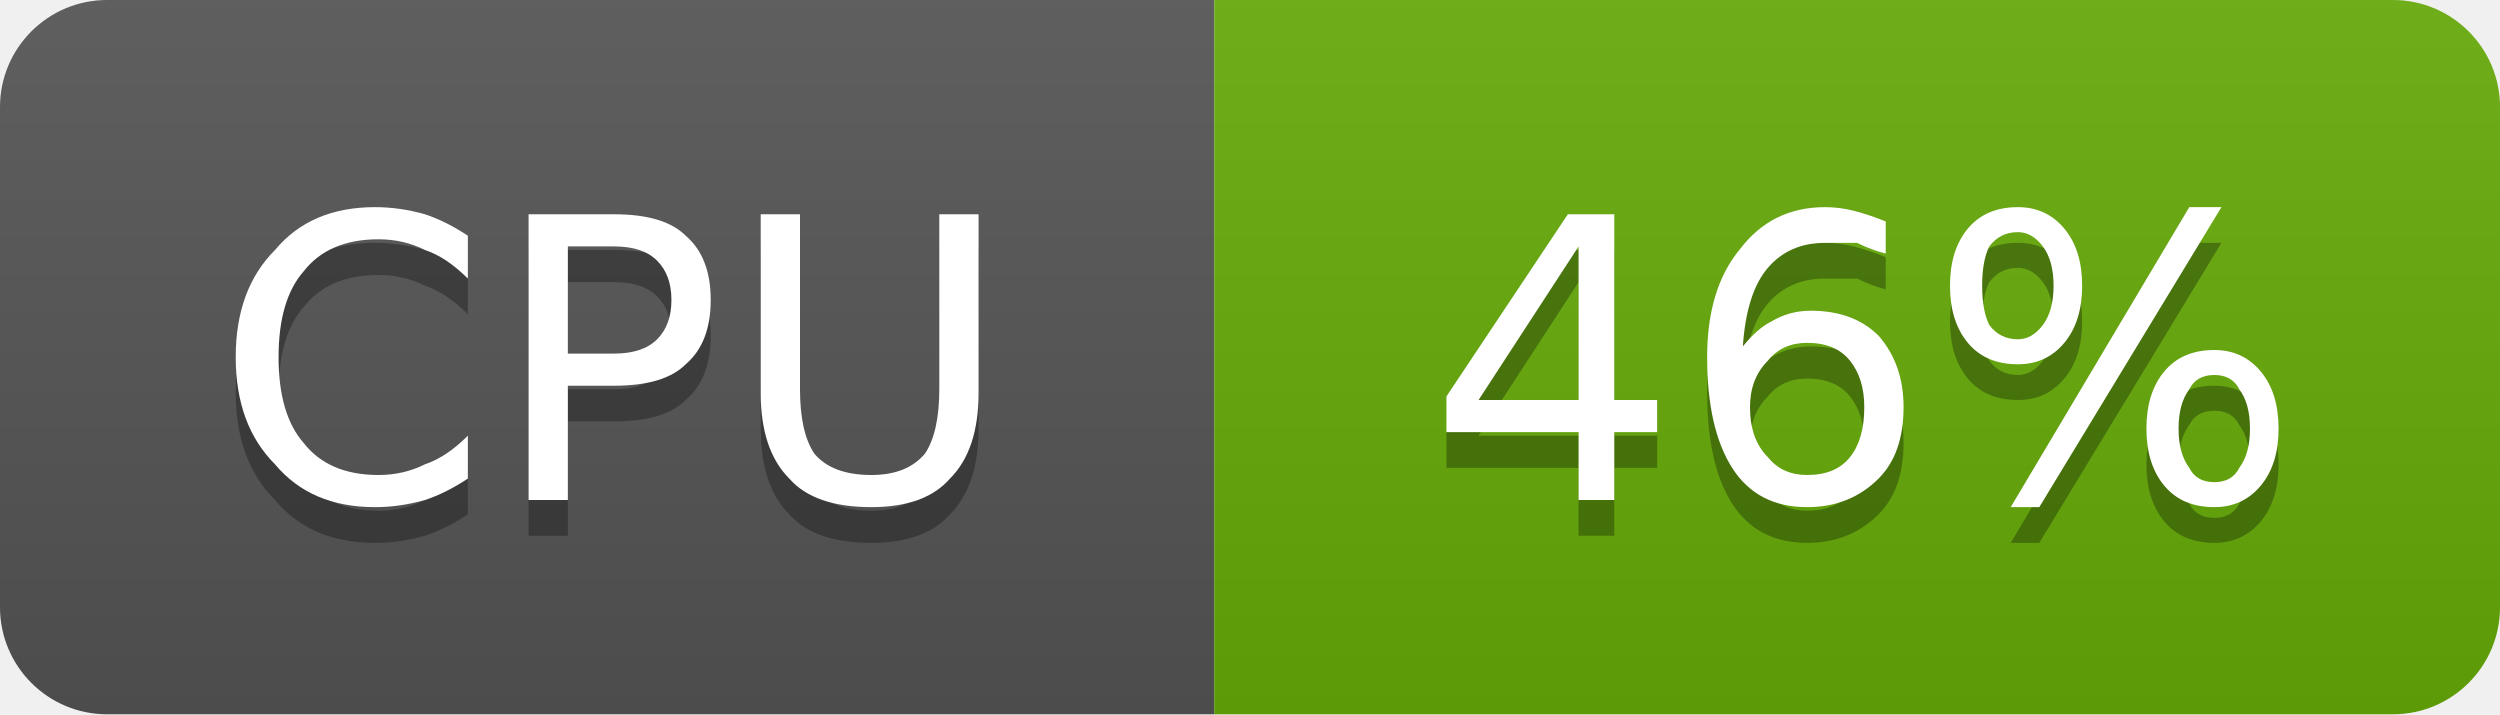
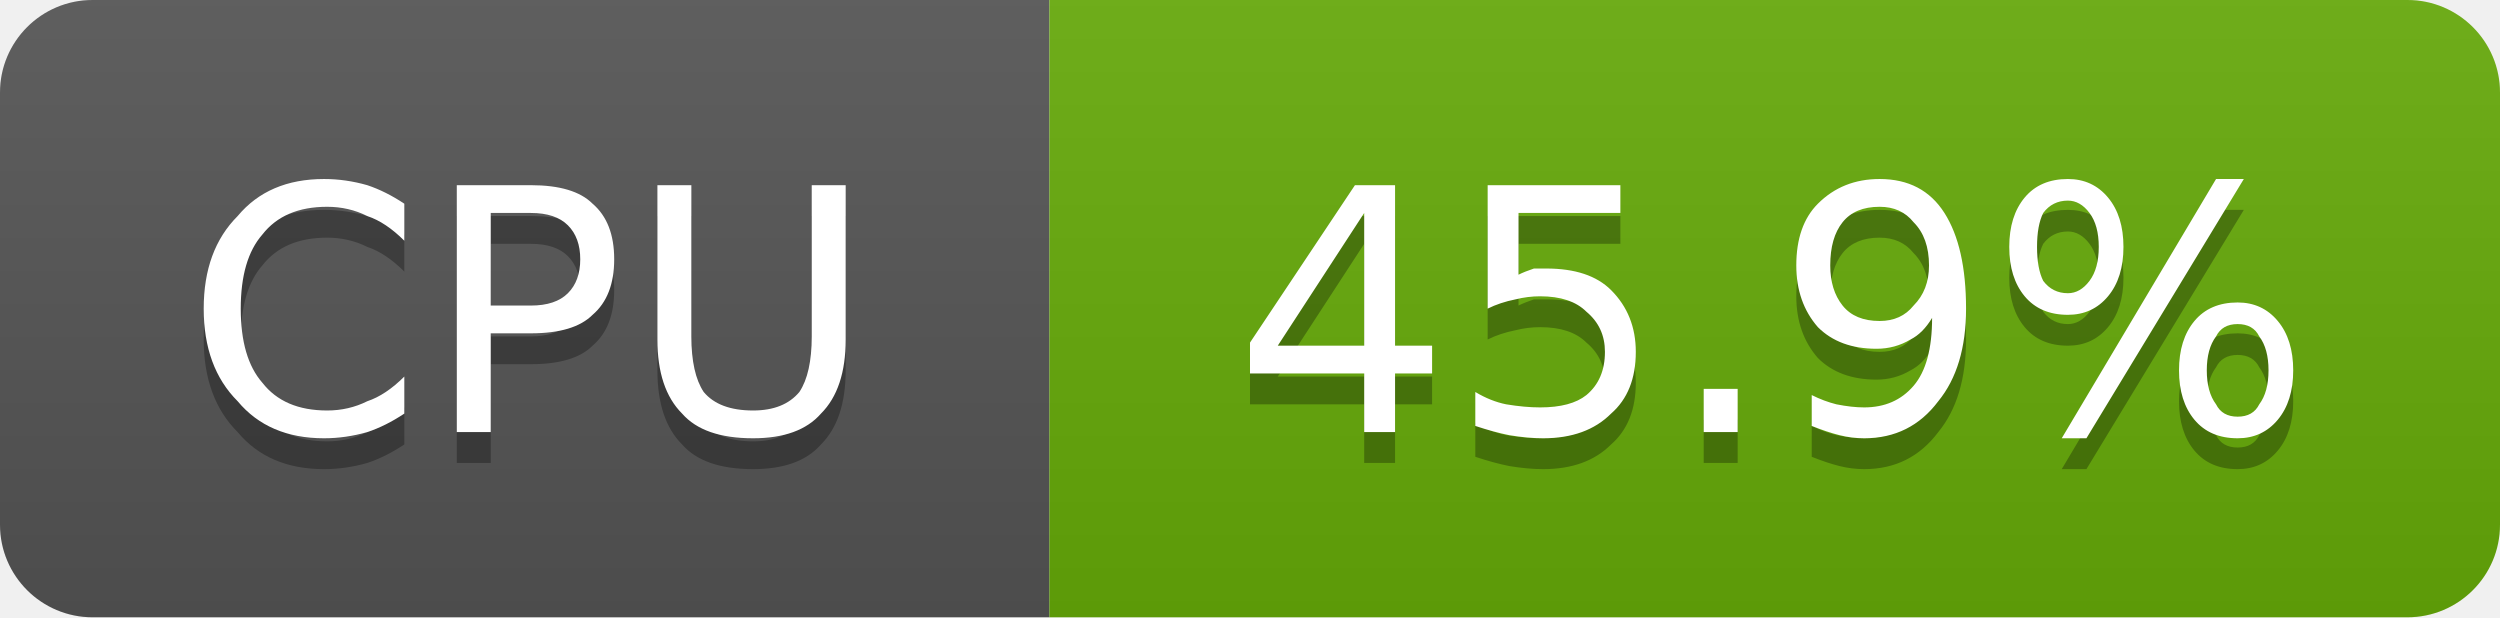
- <svg xmlns="http://www.w3.org/2000/svg" width="70" height="20" viewBox="0 0 70 20" role="img" aria-label="CPU: 46%">
+ <svg xmlns="http://www.w3.org/2000/svg" width="81" height="20" viewBox="0 0 81 20" role="img" aria-label="CPU: 45.9%">
  <linearGradient id="g-cluster_cpu_usage" x2="0" y2="100%">
    <stop offset="0" stop-color="#bbb" stop-opacity=".1" />
    <stop offset="1" stop-opacity=".1" />
  </linearGradient>
  <clipPath id="r-cluster_cpu_usage">
-     <rect width="70" height="20" rx="3" fill="#fff" />
+     <rect width="81" height="20" rx="3" fill="#fff" />
  </clipPath>
  <g clip-path="url(#r-cluster_cpu_usage)">
    <rect width="34" height="20" fill="#555" />
-     <rect x="34" width="36" height="20" fill="#67ac09" />
-     <rect width="70" height="20" fill="url(#g-cluster_cpu_usage)" />
+     <rect x="34" width="47" height="20" fill="#67ac09" />
+     <rect width="81" height="20" fill="url(#g-cluster_cpu_usage)" />
    <path transform="translate(0 1)" fill="#010101" fill-opacity=".3" d="M13.1 6.6L13.1 7.8Q12.5 7.2 11.9 7.0Q11.3 6.7 10.6 6.7Q9.2 6.7 8.5 7.6Q7.8 8.4 7.8 10.0Q7.8 11.6 8.5 12.4Q9.2 13.3 10.6 13.3Q11.3 13.3 11.9 13.0Q12.5 12.8 13.1 12.2L13.1 13.4Q12.5 13.8 11.9 14.0Q11.2 14.2 10.5 14.2Q8.7 14.2 7.7 13.0Q6.6 11.9 6.6 10.0Q6.6 8.1 7.7 7.0Q8.7 5.8 10.5 5.8Q11.2 5.8 11.9 6.0Q12.5 6.2 13.1 6.6ZM15.9 6.9L15.9 9.9L17.2 9.9Q18.0 9.9 18.4 9.5Q18.8 9.1 18.8 8.4Q18.8 7.7 18.4 7.3Q18.0 6.9 17.2 6.9L15.9 6.9ZM14.8 6.0L17.2 6.0Q18.6 6.0 19.2 6.6Q19.9 7.2 19.9 8.4Q19.9 9.6 19.2 10.2Q18.6 10.8 17.2 10.8L15.9 10.8L15.9 14.0L14.8 14.0L14.8 6.0ZM21.3 6.0L22.4 6.0L22.4 10.9Q22.4 12.1 22.8 12.7Q23.3 13.3 24.4 13.3Q25.4 13.3 25.9 12.7Q26.3 12.1 26.3 10.9L26.3 6.0L27.4 6.0L27.4 11.0Q27.4 12.6 26.6 13.4Q25.9 14.2 24.4 14.2Q22.8 14.2 22.1 13.4Q21.3 12.6 21.3 11.0L21.3 6.0Z" />
    <path fill="#fff" d="M13.1 6.6L13.1 7.8Q12.5 7.2 11.9 7.0Q11.3 6.7 10.6 6.7Q9.2 6.7 8.5 7.6Q7.8 8.4 7.8 10.0Q7.8 11.6 8.5 12.4Q9.2 13.3 10.6 13.3Q11.3 13.3 11.9 13.0Q12.5 12.8 13.1 12.2L13.1 13.4Q12.5 13.8 11.9 14.0Q11.2 14.2 10.5 14.2Q8.7 14.2 7.7 13.0Q6.6 11.9 6.6 10.0Q6.6 8.1 7.7 7.0Q8.7 5.8 10.5 5.8Q11.2 5.8 11.9 6.0Q12.5 6.2 13.1 6.6ZM15.9 6.9L15.9 9.9L17.2 9.9Q18.0 9.9 18.4 9.5Q18.8 9.1 18.8 8.4Q18.8 7.7 18.4 7.3Q18.0 6.9 17.2 6.9L15.9 6.9ZM14.8 6.0L17.2 6.0Q18.6 6.0 19.2 6.6Q19.9 7.2 19.9 8.4Q19.9 9.6 19.2 10.2Q18.6 10.8 17.2 10.8L15.9 10.8L15.9 14.0L14.8 14.0L14.8 6.0ZM21.3 6.0L22.4 6.0L22.4 10.9Q22.4 12.1 22.8 12.7Q23.3 13.3 24.4 13.3Q25.4 13.3 25.9 12.7Q26.3 12.1 26.3 10.9L26.3 6.0L27.4 6.0L27.4 11.0Q27.4 12.6 26.6 13.4Q25.9 14.2 24.4 14.2Q22.8 14.2 22.1 13.4Q21.3 12.6 21.3 11.0L21.3 6.0Z" />
-     <path transform="translate(0 1)" fill="#010101" fill-opacity=".3" d="M44.2 6.9L41.4 11.2L44.2 11.2L44.2 6.9ZM43.9 6.0L45.2 6.0L45.2 11.2L46.4 11.2L46.4 12.1L45.2 12.1L45.2 14.0L44.2 14.0L44.2 12.1L40.5 12.1L40.5 11.1L43.9 6.0ZM50.6 9.6Q49.9 9.6 49.5 10.1Q49.0 10.6 49.0 11.4Q49.0 12.3 49.5 12.8Q49.9 13.3 50.6 13.3Q51.4 13.3 51.8 12.8Q52.2 12.3 52.2 11.4Q52.2 10.6 51.8 10.1Q51.4 9.6 50.6 9.6ZM52.8 6.2L52.8 7.1Q52.4 7.0 52.0 6.8Q51.5 6.8 51.1 6.8Q50.1 6.8 49.5 7.5Q48.9 8.2 48.8 9.7Q49.2 9.2 49.6 9.0Q50.1 8.7 50.7 8.7Q51.9 8.7 52.6 9.4Q53.3 10.2 53.3 11.4Q53.3 12.7 52.6 13.4Q51.8 14.2 50.6 14.2Q49.2 14.2 48.5 13.1Q47.8 12.0 47.8 10.0Q47.8 8.1 48.7 7.0Q49.6 5.8 51.1 5.8Q51.5 5.8 51.9 5.9Q52.3 6.0 52.8 6.2ZM62.0 10.5Q61.5 10.5 61.3 10.9Q61.0 11.3 61.0 12.0Q61.0 12.7 61.3 13.1Q61.5 13.5 62.0 13.5Q62.5 13.5 62.7 13.1Q63.0 12.7 63.0 12.0Q63.0 11.3 62.7 10.9Q62.5 10.5 62.0 10.5ZM62.0 9.8Q62.8 9.8 63.3 10.4Q63.8 11.0 63.8 12.0Q63.8 13.0 63.3 13.6Q62.8 14.2 62.0 14.2Q61.1 14.2 60.6 13.6Q60.1 13.0 60.1 12.0Q60.1 11.0 60.6 10.4Q61.1 9.8 62.0 9.8ZM56.5 6.5Q56.0 6.5 55.7 6.9Q55.5 7.3 55.5 8.0Q55.5 8.7 55.7 9.1Q56.0 9.5 56.5 9.5Q56.9 9.5 57.2 9.1Q57.5 8.7 57.5 8.0Q57.5 7.3 57.2 6.9Q56.9 6.5 56.5 6.5ZM61.3 5.8L62.2 5.8L57.1 14.2L56.3 14.2L61.3 5.8ZM56.5 5.8Q57.3 5.8 57.8 6.4Q58.3 7.0 58.3 8.0Q58.3 9.0 57.8 9.6Q57.3 10.2 56.5 10.2Q55.6 10.2 55.1 9.6Q54.6 9.0 54.6 8.0Q54.6 7.0 55.1 6.4Q55.6 5.8 56.5 5.8Z" />
-     <path fill="#fff" d="M44.2 6.9L41.4 11.2L44.2 11.2L44.2 6.9ZM43.9 6.0L45.2 6.0L45.2 11.2L46.4 11.2L46.4 12.1L45.2 12.1L45.2 14.0L44.2 14.0L44.2 12.1L40.5 12.1L40.5 11.1L43.9 6.0ZM50.6 9.6Q49.9 9.6 49.5 10.1Q49.0 10.6 49.0 11.4Q49.0 12.3 49.5 12.8Q49.9 13.3 50.6 13.3Q51.4 13.3 51.8 12.8Q52.2 12.3 52.2 11.4Q52.2 10.6 51.8 10.1Q51.4 9.6 50.6 9.6ZM52.8 6.2L52.8 7.1Q52.4 7.0 52.0 6.8Q51.5 6.8 51.1 6.8Q50.1 6.8 49.5 7.5Q48.9 8.2 48.8 9.7Q49.2 9.2 49.6 9.0Q50.1 8.7 50.7 8.7Q51.9 8.7 52.6 9.4Q53.3 10.2 53.3 11.4Q53.3 12.7 52.6 13.4Q51.8 14.2 50.6 14.2Q49.2 14.2 48.5 13.1Q47.8 12.0 47.8 10.0Q47.8 8.1 48.7 7.0Q49.6 5.8 51.1 5.8Q51.5 5.8 51.9 5.9Q52.3 6.0 52.8 6.2ZM62.0 10.5Q61.5 10.5 61.3 10.9Q61.0 11.3 61.0 12.0Q61.0 12.7 61.3 13.1Q61.5 13.5 62.0 13.5Q62.5 13.5 62.7 13.1Q63.0 12.7 63.0 12.0Q63.0 11.3 62.7 10.9Q62.5 10.5 62.0 10.5ZM62.0 9.8Q62.8 9.8 63.3 10.4Q63.8 11.0 63.8 12.0Q63.8 13.0 63.3 13.6Q62.8 14.2 62.0 14.2Q61.1 14.2 60.6 13.6Q60.1 13.0 60.1 12.0Q60.1 11.0 60.6 10.4Q61.1 9.8 62.0 9.8ZM56.5 6.5Q56.0 6.5 55.7 6.9Q55.5 7.3 55.5 8.0Q55.5 8.7 55.7 9.1Q56.0 9.5 56.5 9.5Q56.9 9.5 57.2 9.1Q57.5 8.7 57.5 8.0Q57.5 7.3 57.2 6.9Q56.9 6.5 56.5 6.5ZM61.3 5.8L62.2 5.8L57.1 14.2L56.3 14.2L61.3 5.8ZM56.5 5.8Q57.3 5.8 57.8 6.4Q58.3 7.0 58.3 8.0Q58.3 9.0 57.8 9.6Q57.3 10.2 56.5 10.2Q55.6 10.2 55.1 9.6Q54.6 9.0 54.6 8.0Q54.6 7.0 55.1 6.4Q55.6 5.8 56.5 5.8Z" />
+     <path transform="translate(0 1)" fill="#010101" fill-opacity=".3" d="M44.2 6.9L41.4 11.2L44.2 11.2L44.2 6.9ZM43.9 6.0L45.2 6.0L45.2 11.2L46.4 11.2L46.4 12.1L45.2 12.1L45.2 14.0L44.2 14.0L44.2 12.1L40.5 12.1L40.5 11.1L43.9 6.0ZM48.2 6.0L52.5 6.0L52.5 6.9L49.2 6.9L49.2 8.9Q49.4 8.8 49.7 8.7Q49.9 8.7 50.1 8.7Q51.5 8.7 52.2 9.4Q53.0 10.2 53.0 11.4Q53.0 12.7 52.2 13.4Q51.4 14.2 50.0 14.2Q49.5 14.2 48.9 14.1Q48.4 14.0 47.8 13.8L47.8 12.7Q48.3 13.0 48.8 13.1Q49.4 13.2 49.9 13.2Q50.9 13.2 51.4 12.8Q52.0 12.3 52.0 11.4Q52.0 10.6 51.4 10.1Q50.9 9.6 49.9 9.6Q49.5 9.6 49.1 9.7Q48.6 9.8 48.2 10.0L48.2 6.0ZM55.2 12.6L56.3 12.6L56.3 14.0L55.2 14.0L55.2 12.6ZM58.7 13.8L58.7 12.8Q59.1 13.0 59.5 13.1Q60.0 13.2 60.4 13.2Q61.4 13.2 62.0 12.5Q62.6 11.8 62.6 10.3Q62.3 10.8 61.9 11.0Q61.4 11.3 60.8 11.3Q59.6 11.3 58.9 10.6Q58.2 9.8 58.2 8.6Q58.2 7.3 58.9 6.6Q59.7 5.8 60.9 5.8Q62.3 5.8 63.0 6.9Q63.7 8.0 63.7 10.0Q63.7 11.9 62.8 13.0Q61.9 14.2 60.4 14.2Q60.0 14.2 59.6 14.1Q59.2 14.0 58.7 13.8ZM60.9 10.4Q61.6 10.4 62.0 9.9Q62.5 9.4 62.5 8.6Q62.5 7.7 62.0 7.2Q61.6 6.7 60.9 6.7Q60.1 6.7 59.7 7.2Q59.3 7.7 59.3 8.6Q59.3 9.4 59.7 9.9Q60.1 10.4 60.9 10.4ZM72.5 10.5Q72.0 10.5 71.8 10.9Q71.5 11.3 71.5 12.0Q71.5 12.7 71.8 13.1Q72.0 13.5 72.5 13.5Q73.0 13.5 73.2 13.1Q73.5 12.7 73.5 12.0Q73.5 11.3 73.2 10.9Q73.0 10.5 72.5 10.5ZM72.5 9.8Q73.3 9.8 73.8 10.4Q74.3 11.0 74.3 12.0Q74.3 13.0 73.8 13.6Q73.3 14.2 72.5 14.2Q71.6 14.2 71.1 13.6Q70.6 13.0 70.6 12.0Q70.6 11.0 71.1 10.4Q71.6 9.8 72.5 9.8ZM67.0 6.5Q66.5 6.5 66.2 6.9Q66.0 7.3 66.0 8.0Q66.0 8.7 66.2 9.1Q66.5 9.5 67.0 9.5Q67.4 9.5 67.7 9.1Q68.0 8.7 68.0 8.0Q68.0 7.3 67.7 6.9Q67.4 6.5 67.0 6.5ZM71.8 5.8L72.7 5.8L67.6 14.2L66.8 14.2L71.8 5.8ZM67.0 5.8Q67.8 5.8 68.3 6.4Q68.8 7.0 68.8 8.0Q68.8 9.0 68.3 9.6Q67.8 10.2 67.0 10.2Q66.1 10.2 65.6 9.6Q65.1 9.0 65.1 8.0Q65.1 7.0 65.6 6.4Q66.1 5.8 67.0 5.8Z" />
+     <path fill="#fff" d="M44.2 6.9L41.4 11.2L44.2 11.2L44.2 6.9ZM43.9 6.0L45.2 6.0L45.2 11.2L46.4 11.2L46.4 12.1L45.2 12.1L45.2 14.0L44.2 14.0L44.2 12.1L40.5 12.1L40.5 11.1L43.9 6.0ZM48.2 6.0L52.5 6.0L52.5 6.9L49.2 6.9L49.2 8.9Q49.4 8.8 49.7 8.7Q49.9 8.7 50.1 8.7Q51.5 8.7 52.2 9.4Q53.0 10.2 53.0 11.4Q53.0 12.7 52.2 13.4Q51.4 14.2 50.0 14.2Q49.5 14.2 48.9 14.1Q48.4 14.0 47.8 13.8L47.8 12.7Q48.3 13.0 48.8 13.1Q49.4 13.2 49.9 13.2Q50.9 13.2 51.4 12.8Q52.0 12.3 52.0 11.4Q52.0 10.6 51.4 10.1Q50.9 9.6 49.9 9.6Q49.5 9.6 49.1 9.7Q48.6 9.8 48.2 10.0L48.2 6.0ZM55.2 12.6L56.3 12.6L56.3 14.0L55.2 14.0L55.2 12.6ZM58.7 13.8L58.7 12.8Q59.1 13.0 59.5 13.1Q60.0 13.2 60.4 13.2Q61.4 13.2 62.0 12.5Q62.6 11.8 62.6 10.3Q62.3 10.8 61.9 11.0Q61.4 11.3 60.8 11.3Q59.6 11.3 58.9 10.6Q58.2 9.8 58.2 8.6Q58.2 7.3 58.9 6.6Q59.7 5.8 60.9 5.8Q62.3 5.8 63.0 6.9Q63.7 8.0 63.7 10.0Q63.7 11.9 62.8 13.0Q61.9 14.2 60.4 14.2Q60.0 14.2 59.6 14.1Q59.2 14.0 58.7 13.8ZM60.9 10.4Q61.6 10.4 62.0 9.9Q62.5 9.4 62.5 8.6Q62.5 7.7 62.0 7.2Q61.6 6.7 60.9 6.7Q60.1 6.7 59.7 7.2Q59.3 7.7 59.3 8.6Q59.3 9.4 59.7 9.9Q60.1 10.4 60.9 10.4ZM72.5 10.5Q72.0 10.5 71.8 10.9Q71.5 11.3 71.5 12.0Q71.5 12.7 71.8 13.1Q72.0 13.5 72.5 13.5Q73.0 13.5 73.2 13.1Q73.5 12.7 73.5 12.0Q73.5 11.3 73.2 10.9Q73.0 10.5 72.5 10.5ZM72.5 9.8Q73.3 9.8 73.8 10.4Q74.3 11.0 74.3 12.0Q74.3 13.0 73.8 13.6Q73.3 14.2 72.5 14.2Q71.6 14.2 71.1 13.6Q70.6 13.0 70.6 12.0Q70.6 11.0 71.1 10.4Q71.6 9.8 72.5 9.8ZM67.0 6.5Q66.5 6.5 66.2 6.9Q66.0 7.3 66.0 8.0Q66.0 8.7 66.2 9.1Q66.5 9.5 67.0 9.5Q67.4 9.5 67.7 9.1Q68.0 8.7 68.0 8.0Q68.0 7.3 67.7 6.9Q67.4 6.5 67.0 6.5ZM71.8 5.8L72.7 5.8L67.6 14.2L66.8 14.2L71.8 5.8ZM67.0 5.8Q67.8 5.8 68.3 6.4Q68.8 7.0 68.8 8.0Q68.8 9.0 68.3 9.6Q67.8 10.2 67.0 10.2Q66.1 10.2 65.6 9.6Q65.1 9.0 65.1 8.0Q65.1 7.0 65.6 6.4Q66.1 5.8 67.0 5.8Z" />
  </g>
</svg>
